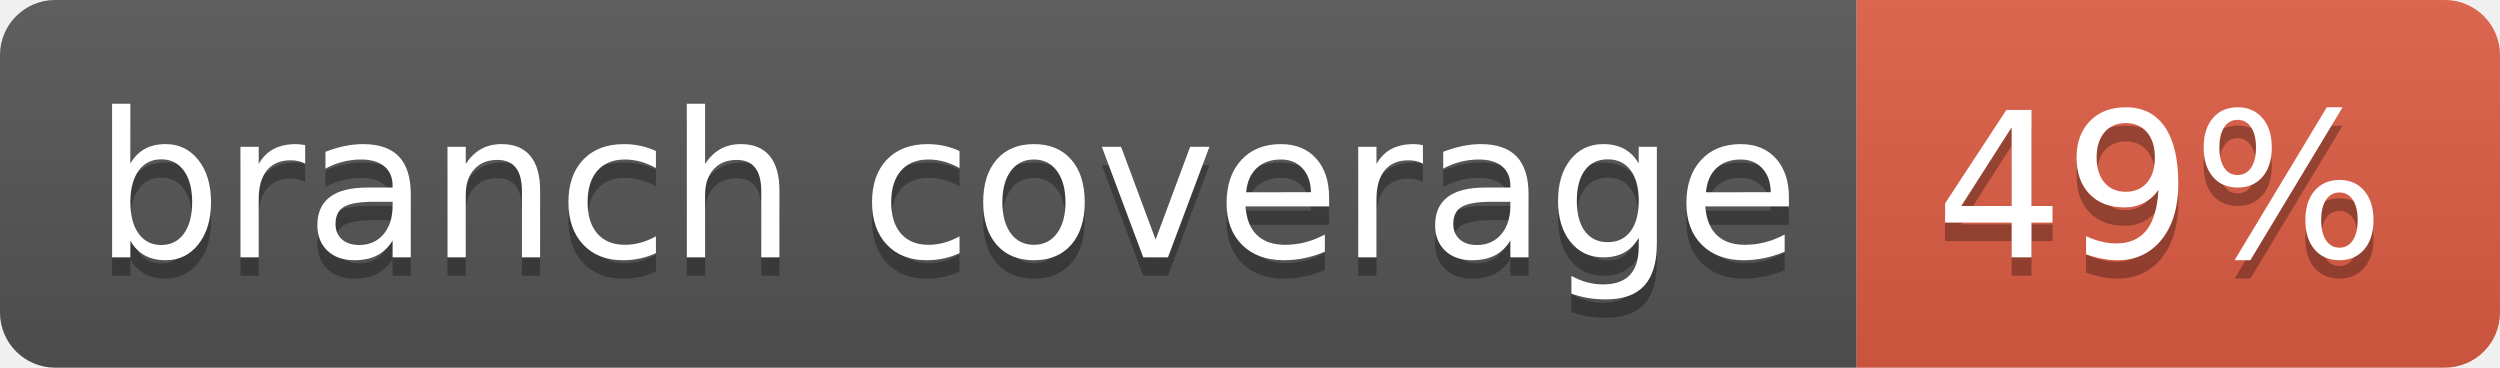
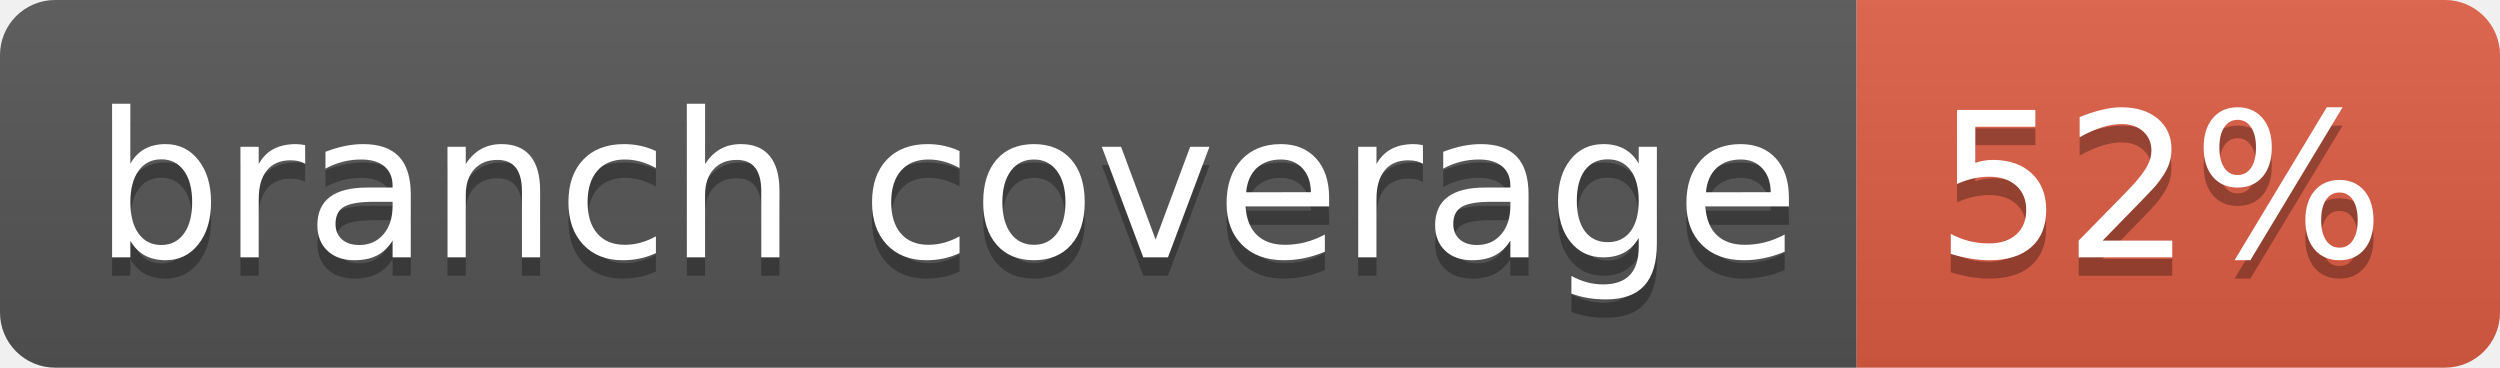
- <svg xmlns="http://www.w3.org/2000/svg" width="136" height="20" role="img" aria-label="branch coverage: 49%">
+ <svg xmlns="http://www.w3.org/2000/svg" width="136" height="20" role="img" aria-label="branch coverage: 52%">
  <linearGradient id="s" x2="0" y2="100%">
    <stop offset="0" stop-color="#bbb" stop-opacity=".1" />
    <stop offset="1" stop-opacity=".1" />
  </linearGradient>
  <clipPath id="r">
    <rect width="136" height="20" rx="3" fill="#fff" />
  </clipPath>
  <g clip-path="url(#r)">
    <rect width="101" height="20" fill="#555" />
    <rect x="101" width="35" height="20" fill="#e05d44" />
    <rect width="136" height="20" fill="url(#s)" />
  </g>
  <g fill="#fff" text-anchor="middle" font-family="Verdana,Geneva,DejaVu Sans,sans-serif" text-rendering="geometricPrecision" font-size="110">
    <text aria-hidden="true" x="515" y="150" fill="#010101" fill-opacity=".3" transform="scale(.1)" textLength="910">branch coverage</text>
    <text x="515" y="140" transform="scale(.1)" fill="#fff" textLength="910">branch coverage</text>
-     <text aria-hidden="true" x="1175" y="150" fill="#010101" fill-opacity=".3" transform="scale(.1)" textLength="250">49%</text>
-     <text x="1175" y="140" transform="scale(.1)" fill="#fff" textLength="250">49%</text>
+     <text aria-hidden="true" x="1175" y="150" fill="#010101" fill-opacity=".3" transform="scale(.1)" textLength="250">52%</text>
+     <text x="1175" y="140" transform="scale(.1)" fill="#fff" textLength="250">52%</text>
  </g>
</svg>
